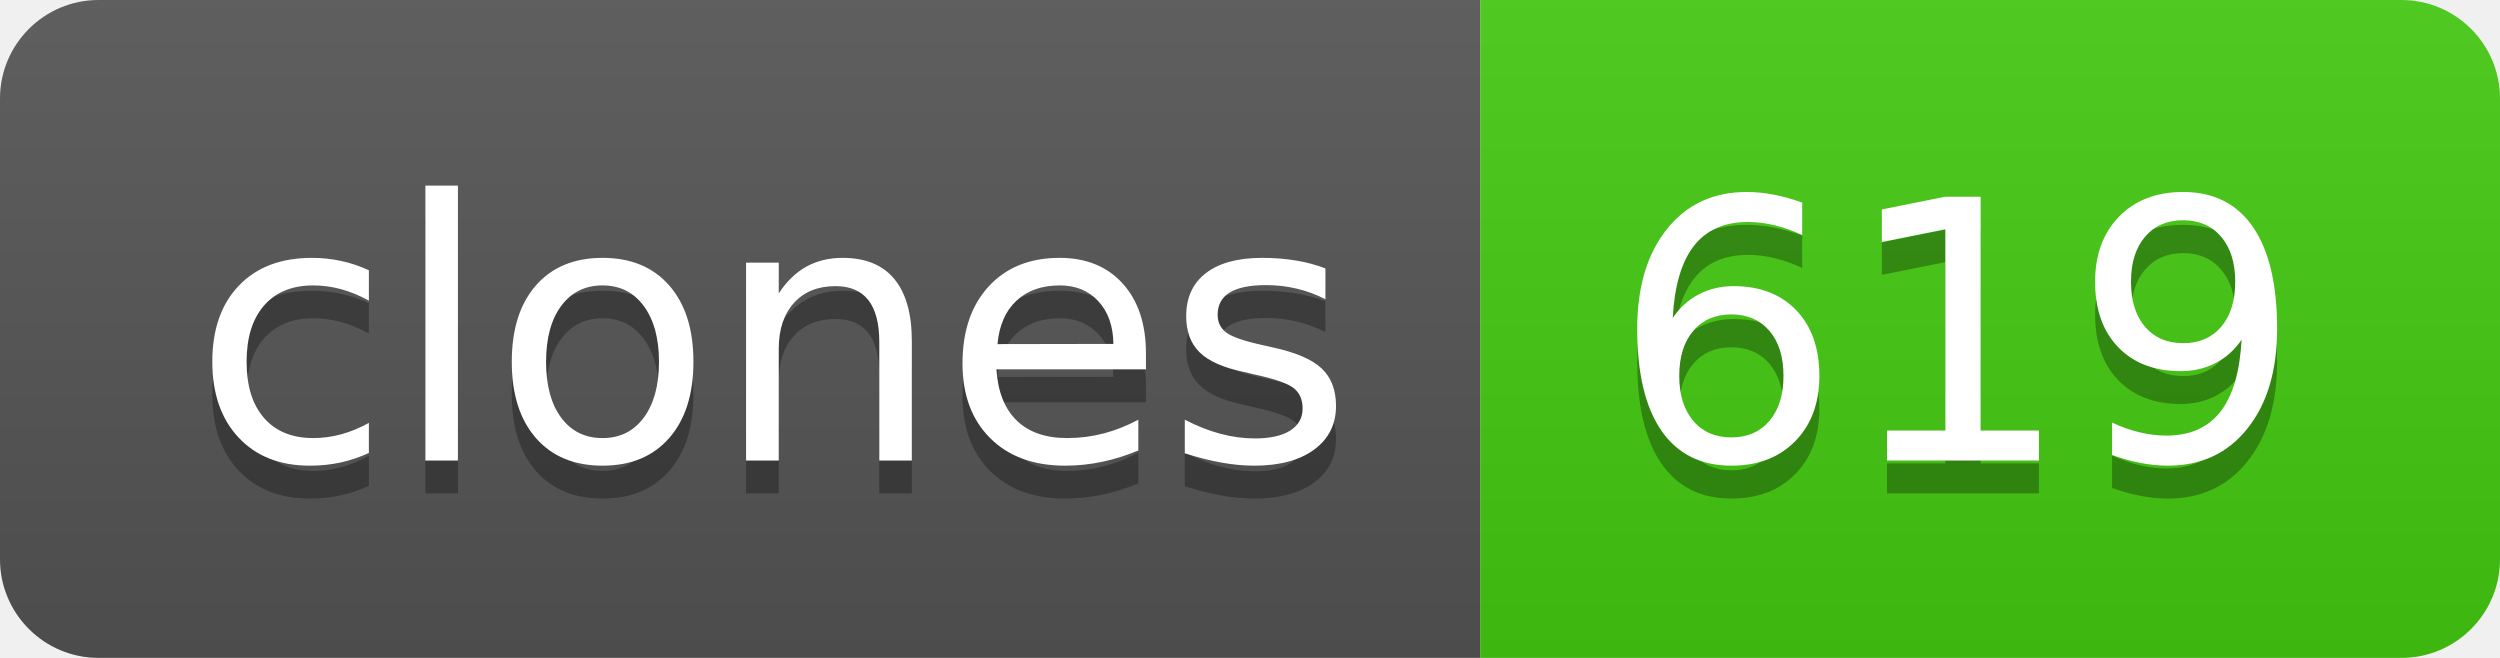
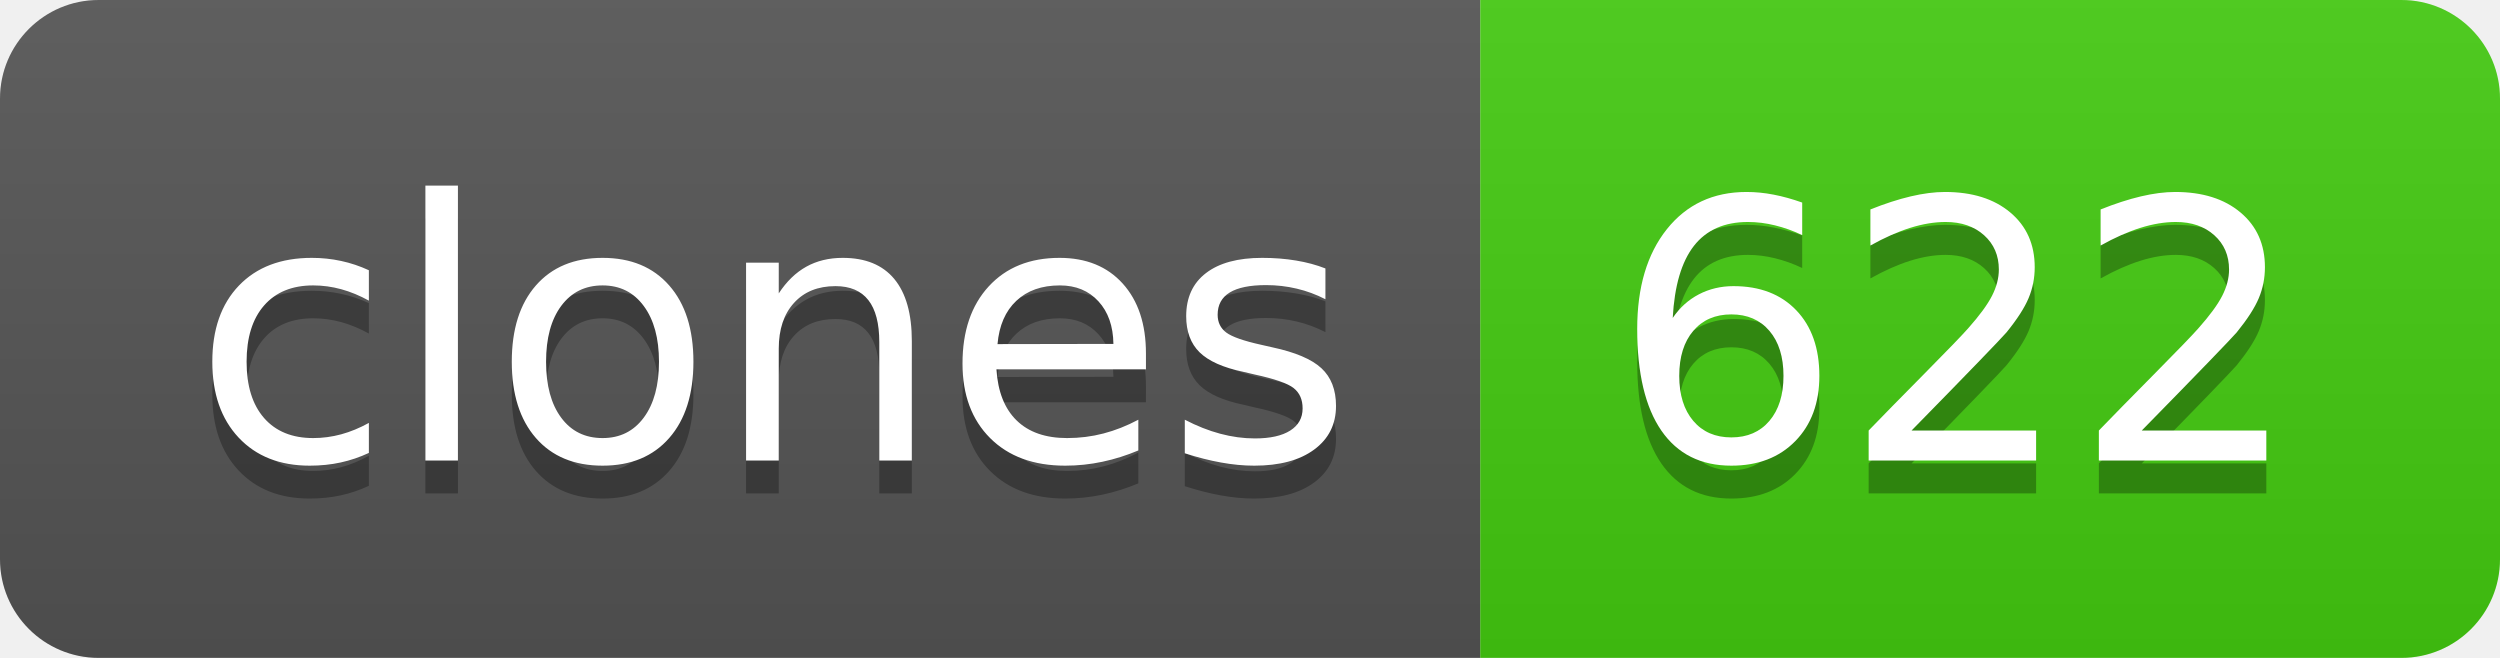
- <svg xmlns="http://www.w3.org/2000/svg" width="76" height="20" role="img" aria-label="clones: 619">
+ <svg xmlns="http://www.w3.org/2000/svg" width="76" height="20" role="img" aria-label="clones: 622">
  <linearGradient id="s" x2="0" y2="100%">
    <stop offset="0" stop-color="#bbb" stop-opacity=".1" />
    <stop offset="1" stop-opacity=".1" />
  </linearGradient>
  <clipPath id="r">
    <rect width="76" height="20" rx="3" fill="#fff" />
  </clipPath>
  <g clip-path="url(#r)">
    <rect width="45" height="20" fill="#555" />
    <rect x="45" width="31" height="20" fill="#4c1" />
    <rect width="76" height="20" fill="url(#s)" />
  </g>
  <g fill="#fff" text-anchor="middle" font-family="Verdana,Geneva,DejaVu Sans,sans-serif" text-rendering="geometricPrecision" font-size="110">
    <text aria-hidden="true" x="235" y="150" fill="#010101" fill-opacity=".3" transform="scale(.1)" textLength="350">clones</text>
    <text x="235" y="140" transform="scale(.1)" fill="#fff" textLength="350">clones</text>
-     <text aria-hidden="true" x="595" y="150" fill="#010101" fill-opacity=".3" transform="scale(.1)" textLength="210">619</text>
-     <text x="595" y="140" transform="scale(.1)" fill="#fff" textLength="210">619</text>
+     <text aria-hidden="true" x="595" y="150" fill="#010101" fill-opacity=".3" transform="scale(.1)" textLength="210">622</text>
+     <text x="595" y="140" transform="scale(.1)" fill="#fff" textLength="210">622</text>
  </g>
</svg>
